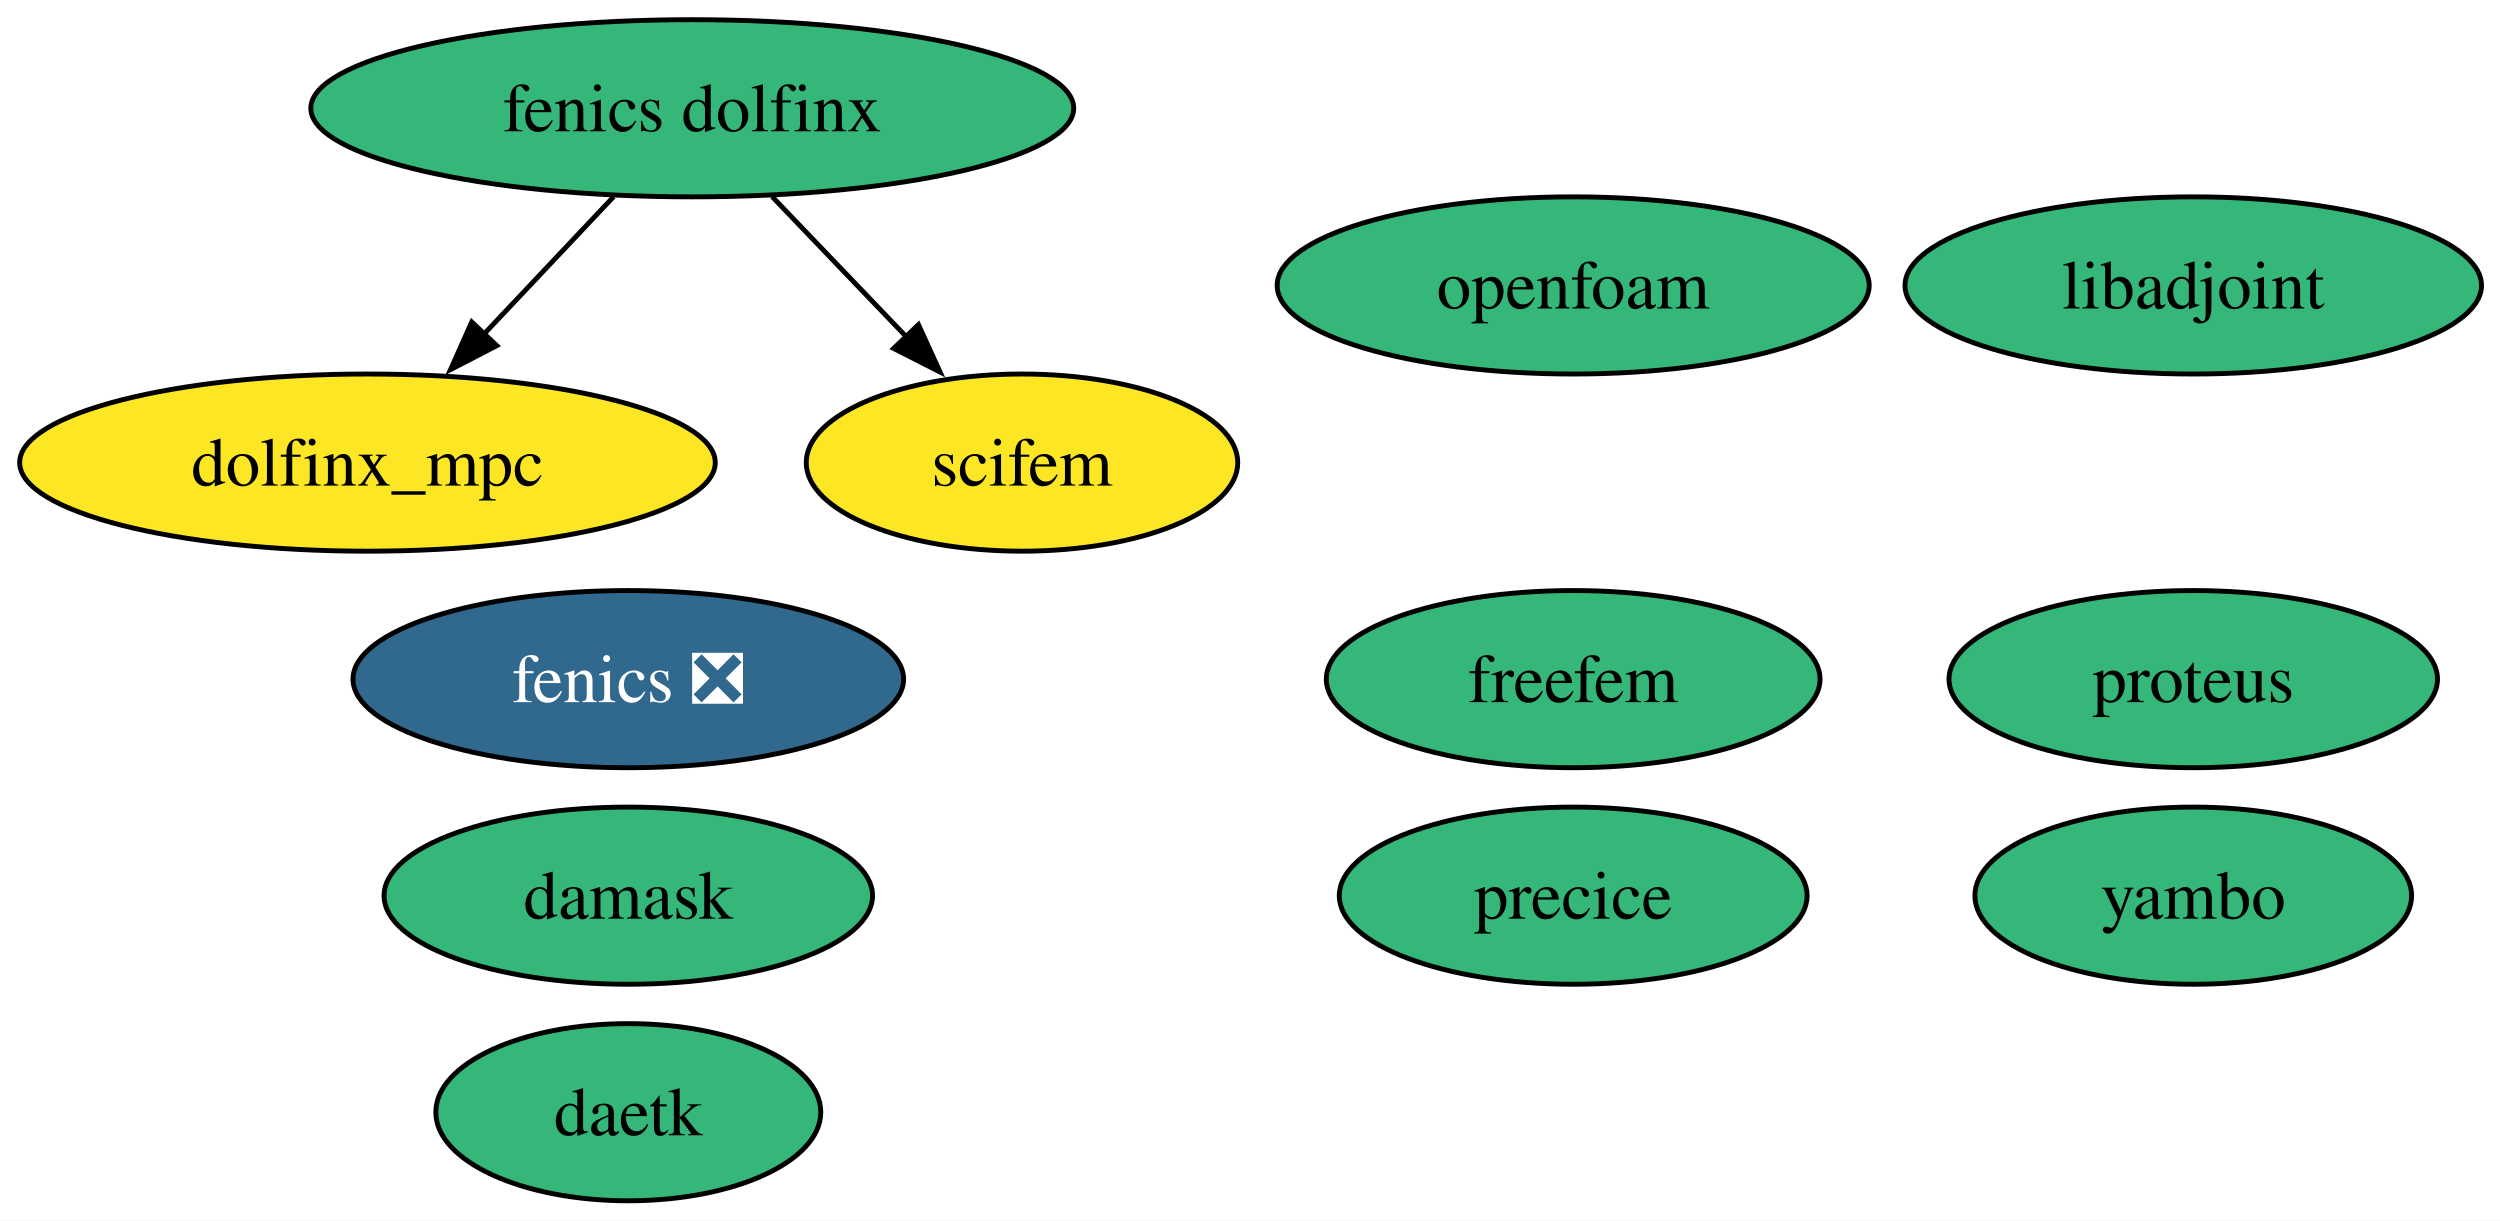
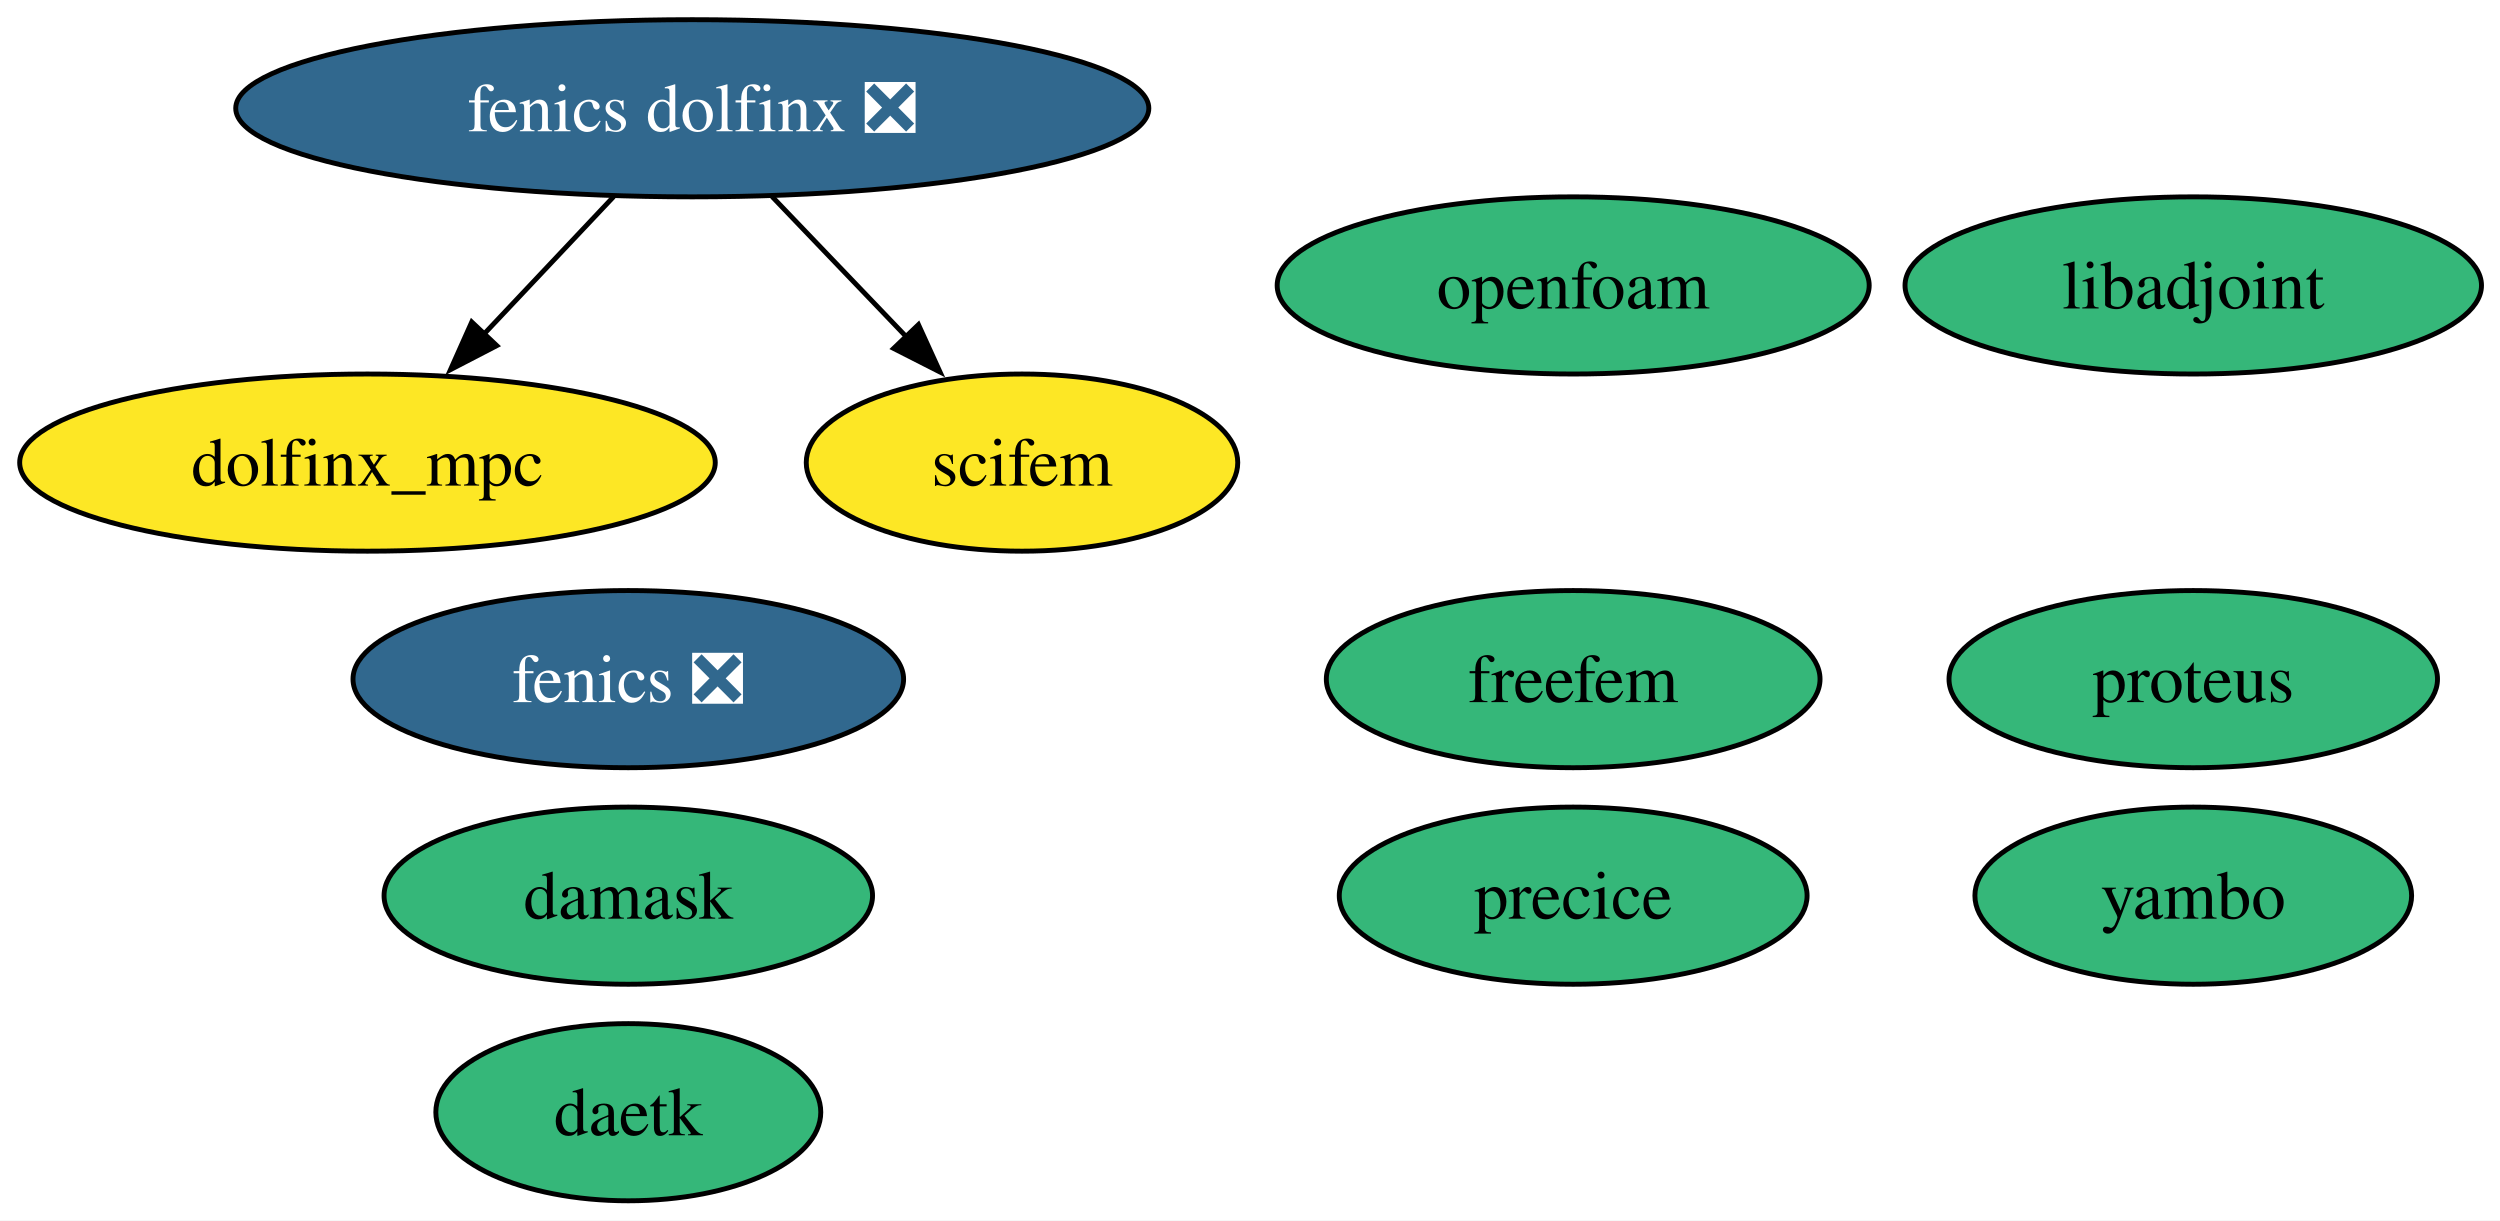
<svg xmlns="http://www.w3.org/2000/svg" xmlns:xlink="http://www.w3.org/1999/xlink" width="508pt" height="248pt" viewBox="0.00 0.00 508.00 248.00">
  <g id="graph0" class="graph" transform="scale(1 1) rotate(0) translate(4 244)">
    <polygon fill="white" stroke="none" points="-4,4 -4,-244 504.25,-244 504.25,4 -4,4" />
    <g id="node1" class="node">
      <g id="a_node1">
        <a xlink:href="https://github.com/conda-forge/fenics-feedstock/pull/277" xlink:title="fenics ❎">
          <ellipse fill="#31688e" stroke="black" cx="123.67" cy="-106" rx="55.94" ry="18" />
          <text xml:space="preserve" text-anchor="middle" x="123.67" y="-101.33" font-family="Times,serif" font-size="14.00" fill="white">fenics ❎</text>
        </a>
      </g>
    </g>
    <g id="node2" class="node">
      <g id="a_node2">
        <a xlink:href="https://github.com/conda-forge/libadjoint-feedstock" xlink:title="libadjoint">
          <ellipse fill="#35b779" stroke="black" cx="441.67" cy="-186" rx="58.57" ry="18" />
          <text xml:space="preserve" text-anchor="middle" x="441.67" y="-181.32" font-family="Times,serif" font-size="14.00">libadjoint</text>
        </a>
      </g>
    </g>
    <g id="node3" class="node">
      <g id="a_node3">
        <a xlink:href="https://github.com/conda-forge/daetk-feedstock" xlink:title="daetk">
          <ellipse fill="#35b779" stroke="black" cx="123.67" cy="-18" rx="39.11" ry="18" />
          <text xml:space="preserve" text-anchor="middle" x="123.67" y="-13.32" font-family="Times,serif" font-size="14.00">daetk</text>
        </a>
      </g>
    </g>
    <g id="node4" class="node">
      <g id="a_node4">
        <a xlink:href="https://github.com/conda-forge/proteus-feedstock" xlink:title="proteus">
          <ellipse fill="#35b779" stroke="black" cx="441.67" cy="-106" rx="49.63" ry="18" />
          <text xml:space="preserve" text-anchor="middle" x="441.67" y="-101.33" font-family="Times,serif" font-size="14.00">proteus</text>
        </a>
      </g>
    </g>
    <g id="node5" class="node">
      <g id="a_node5">
        <a xlink:href="https://github.com/conda-forge/damask-feedstock" xlink:title="damask">
          <ellipse fill="#35b779" stroke="black" cx="123.67" cy="-62" rx="49.63" ry="18" />
          <text xml:space="preserve" text-anchor="middle" x="123.67" y="-57.33" font-family="Times,serif" font-size="14.00">damask</text>
        </a>
      </g>
    </g>
    <g id="node6" class="node">
      <g id="a_node6">
        <a xlink:href="https://github.com/conda-forge/yambo-feedstock" xlink:title="yambo">
          <ellipse fill="#35b779" stroke="black" cx="441.67" cy="-62" rx="44.37" ry="18" />
          <text xml:space="preserve" text-anchor="middle" x="441.67" y="-57.33" font-family="Times,serif" font-size="14.00">yambo</text>
        </a>
      </g>
    </g>
    <g id="node7" class="node">
      <g id="a_node7">
        <a xlink:href="https://github.com/conda-forge/precice-feedstock" xlink:title="precice">
          <ellipse fill="#35b779" stroke="black" cx="315.67" cy="-62" rx="47.53" ry="18" />
          <text xml:space="preserve" text-anchor="middle" x="315.67" y="-57.33" font-family="Times,serif" font-size="14.00">precice</text>
        </a>
      </g>
    </g>
    <g id="node8" class="node">
      <g id="a_node8">
-         <a xlink:href="https://github.com/conda-forge/fenics-dolfinx-feedstock" xlink:title="fenics dolfinx">
-           <ellipse fill="#35b779" stroke="black" cx="136.67" cy="-222" rx="77.51" ry="18" />
-           <text xml:space="preserve" text-anchor="middle" x="136.67" y="-217.32" font-family="Times,serif" font-size="14.00">fenics dolfinx</text>
+         <a xlink:href="https://github.com/conda-forge/fenics-dolfinx-feedstock/pull/119" xlink:title="fenics dolfinx ❎">
+           <ellipse fill="#31688e" stroke="black" cx="136.67" cy="-222" rx="92.77" ry="18" />
+           <text xml:space="preserve" text-anchor="middle" x="136.67" y="-217.32" font-family="Times,serif" font-size="14.00" fill="white">fenics dolfinx ❎</text>
        </a>
      </g>
    </g>
    <g id="node10" class="node">
      <g id="a_node10">
        <a xlink:href="https://github.com/conda-forge/dolfinx_mpc-feedstock" xlink:title="dolfinx_mpc">
          <ellipse fill="#fde725" stroke="black" cx="70.67" cy="-150" rx="70.67" ry="18" />
          <text xml:space="preserve" text-anchor="middle" x="70.67" y="-145.32" font-family="Times,serif" font-size="14.00">dolfinx_mpc</text>
        </a>
      </g>
    </g>
    <g id="edge1" class="edge">
      <path fill="none" stroke="black" d="M120.7,-204.05C112.75,-195.63 103,-185.28 94.21,-175.97" />
      <polygon fill="black" stroke="black" points="96.95,-173.77 87.54,-168.89 91.86,-178.57 96.95,-173.77" />
    </g>
    <g id="node11" class="node">
      <g id="a_node11">
        <a xlink:href="https://github.com/conda-forge/scifem-feedstock" xlink:title="scifem">
          <ellipse fill="#fde725" stroke="black" cx="203.67" cy="-150" rx="43.84" ry="18" />
          <text xml:space="preserve" text-anchor="middle" x="203.67" y="-145.32" font-family="Times,serif" font-size="14.00">scifem</text>
        </a>
      </g>
    </g>
    <g id="edge2" class="edge">
      <path fill="none" stroke="black" d="M152.89,-204.05C161.08,-195.5 171.16,-184.97 180.17,-175.56" />
      <polygon fill="black" stroke="black" points="182.63,-178.04 187.02,-168.4 177.58,-173.2 182.63,-178.04" />
    </g>
    <g id="node9" class="node">
      <g id="a_node9">
        <a xlink:href="https://github.com/conda-forge/freefem-feedstock" xlink:title="freefem">
          <ellipse fill="#35b779" stroke="black" cx="315.67" cy="-106" rx="50.16" ry="18" />
          <text xml:space="preserve" text-anchor="middle" x="315.67" y="-101.33" font-family="Times,serif" font-size="14.00">freefem</text>
        </a>
      </g>
    </g>
    <g id="node12" class="node">
      <g id="a_node12">
        <a xlink:href="https://github.com/conda-forge/openfoam-feedstock" xlink:title="openfoam">
          <ellipse fill="#35b779" stroke="black" cx="315.67" cy="-186" rx="60.15" ry="18" />
          <text xml:space="preserve" text-anchor="middle" x="315.67" y="-181.32" font-family="Times,serif" font-size="14.00">openfoam</text>
        </a>
      </g>
    </g>
  </g>
</svg>
